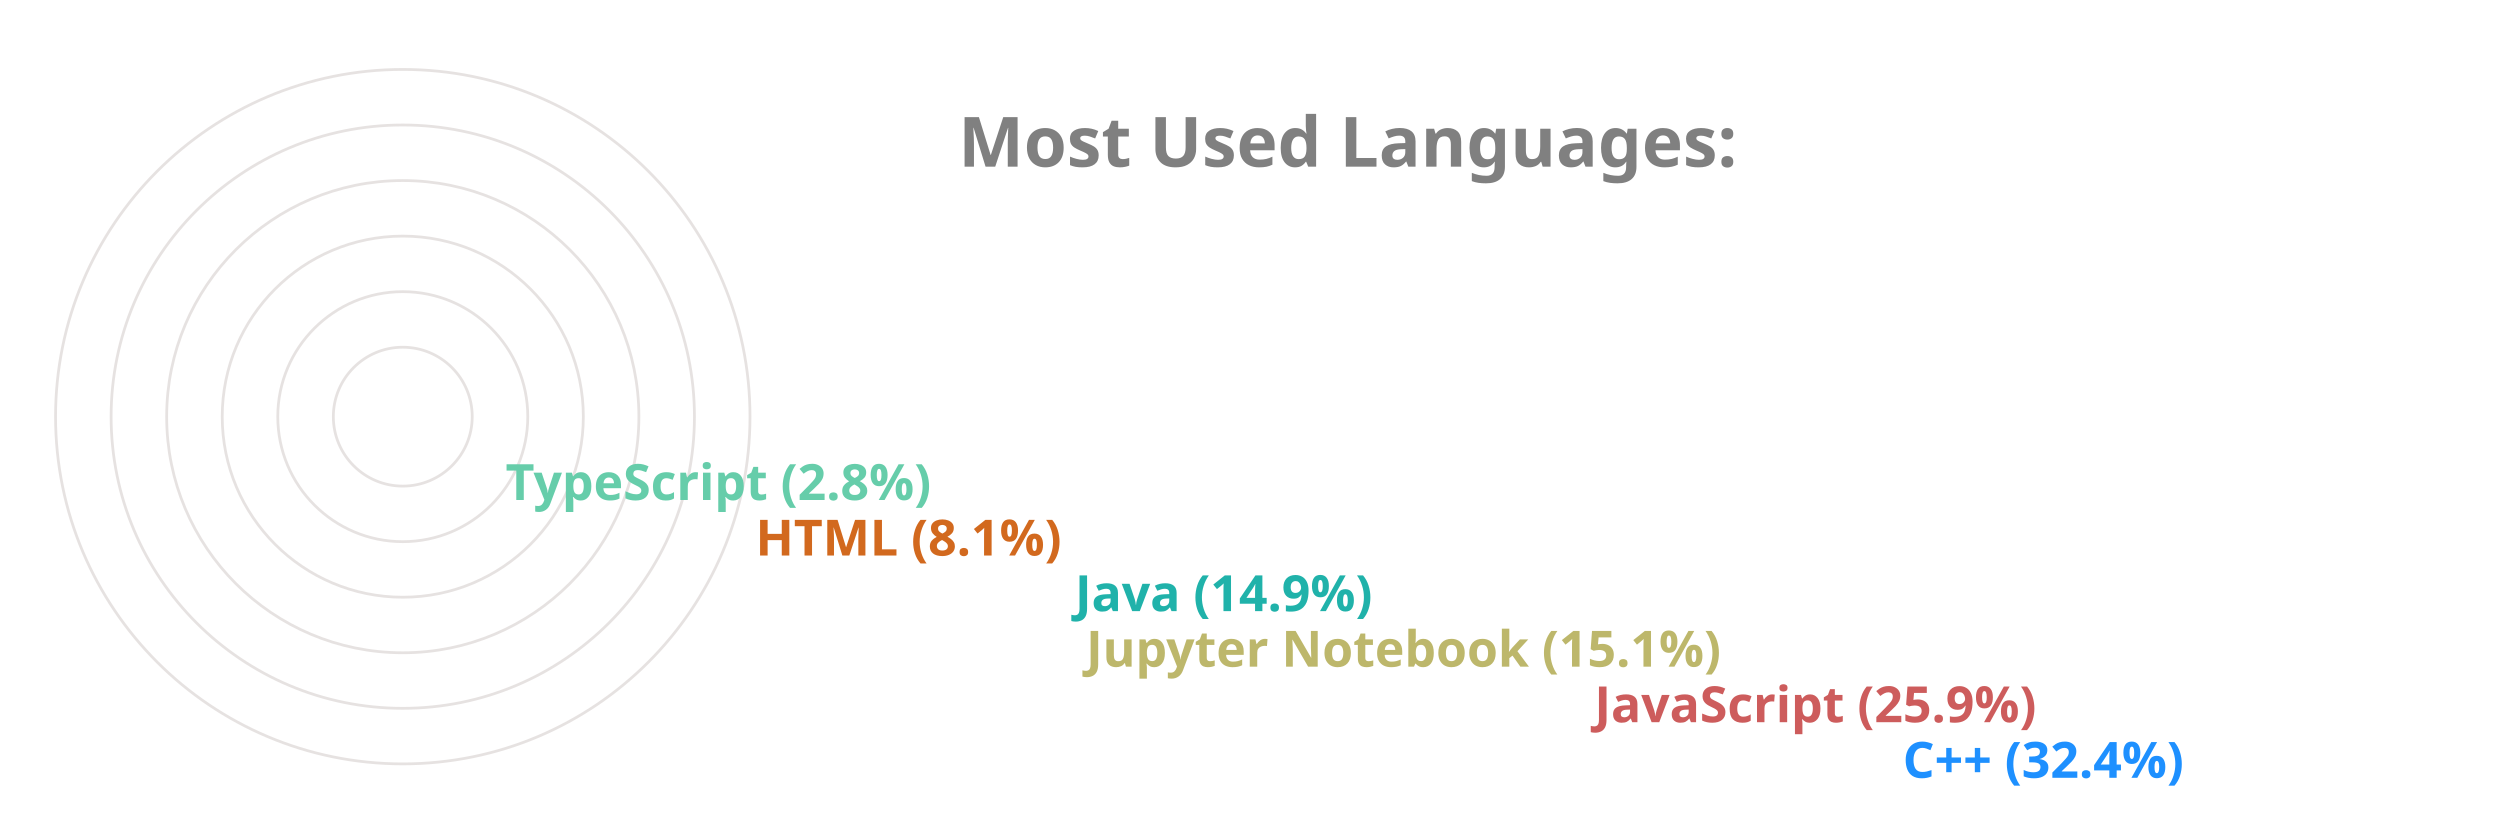
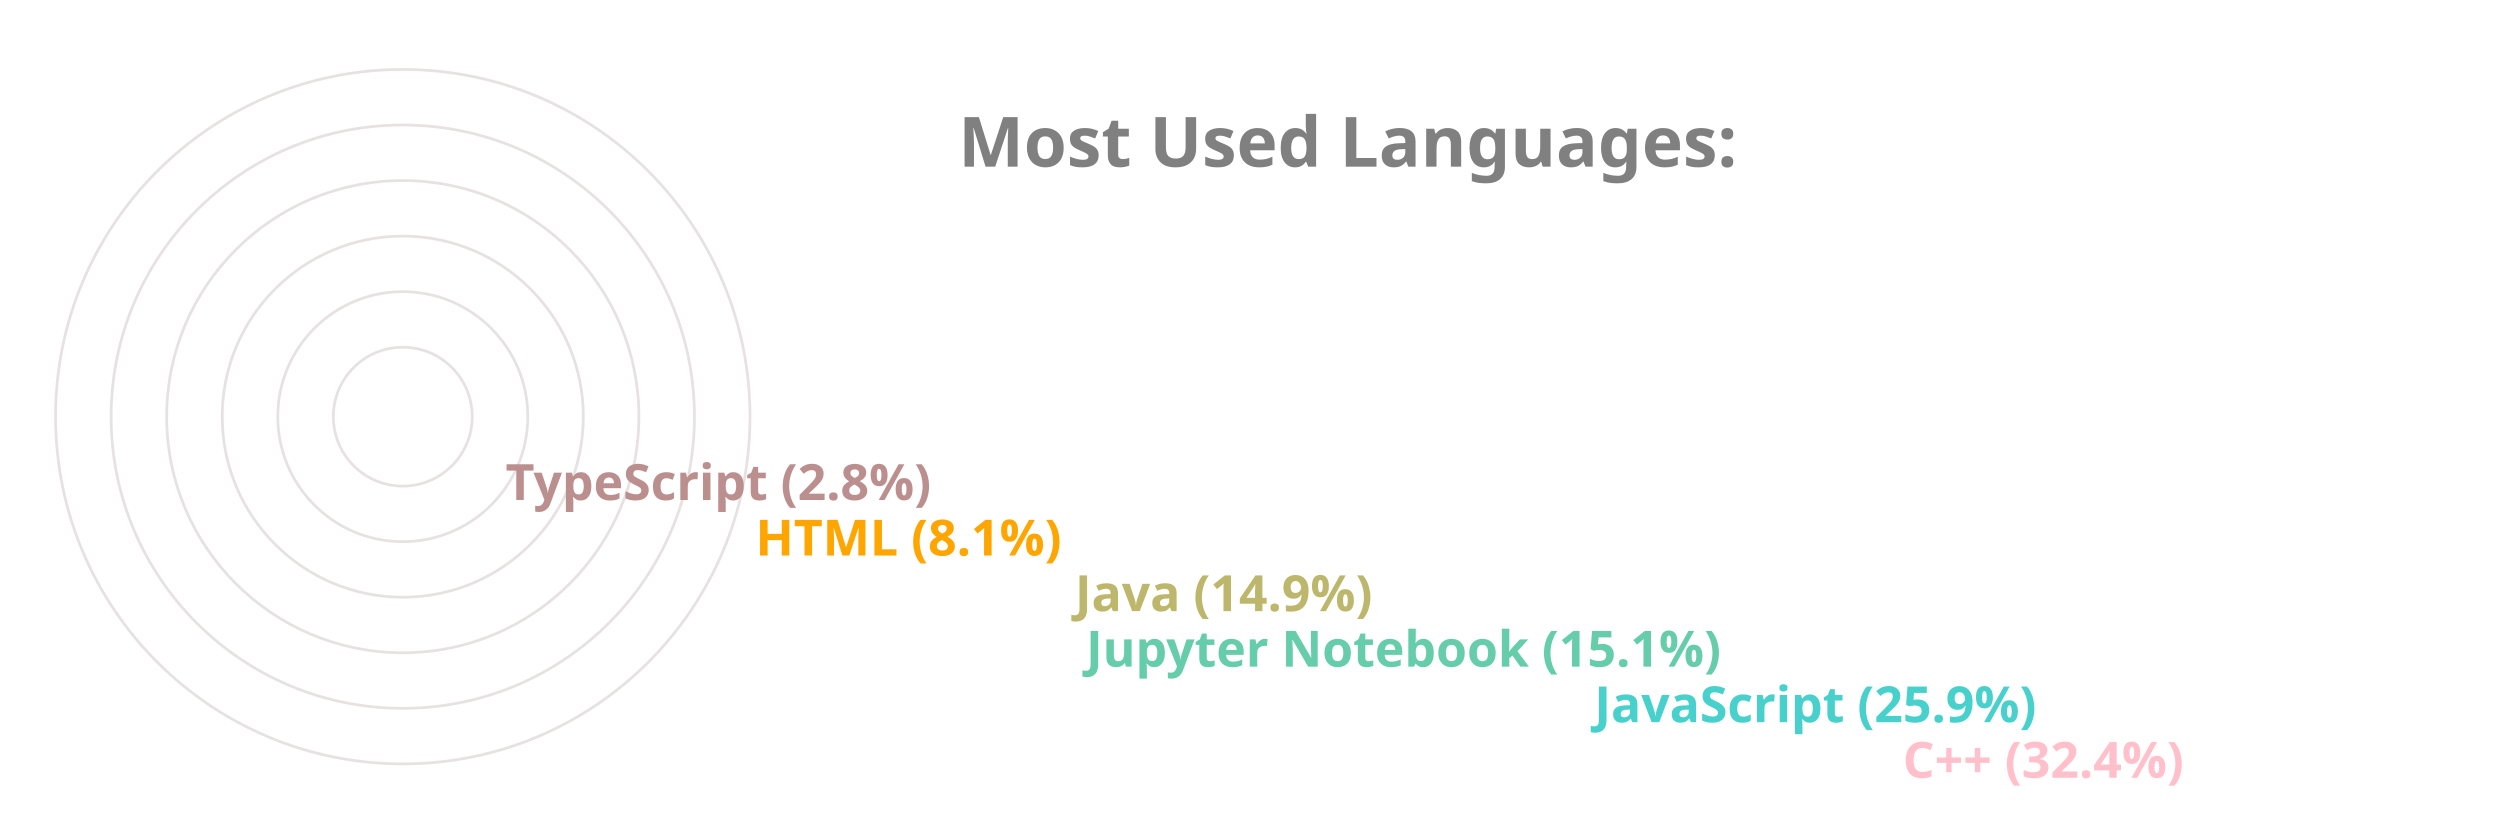
<svg xmlns="http://www.w3.org/2000/svg" viewBox="0 0 650 300" height="200px" width="600px">
  <style>
		.label {
			font: bold 25px sans-serif;
			color: #404040;
			-webkit-text-stroke: 1px white;
	  	}
		.name {
			font: bold 18px sans-serif;
			color: #404040;
	  	}

		.line {
			stroke-dasharray: 1000;
			stroke-dashoffset: 1000;
			animation: dash 3.5s ease-in-out forwards;	
			animation-iteration-count: infinite;
			animation-direction: alternate-reverse;
		}

		.path {
			stroke-dasharray: 1000;
			stroke-dashoffset: 1000;
			animation: dash 3.5s ease-in-out forwards;	
			animation-iteration-count: infinite;
			animation-direction: alternate-reverse;
		}
		  
		@keyframes dash {
			to {
				stroke-dashoffset: 0;
			}
		}

	</style>
  <g stroke="#E6E2E1" fill="none" stroke-width="1">
    <circle cx="20" cy="150" r="125" />
    <circle cx="20" cy="150" r="105" />
    <circle cx="20" cy="150" r="85" />
    <circle cx="20" cy="150" r="65" />
    <circle cx="20" cy="150" r="45" />
    <circle cx="20" cy="150" r="25" />
  </g>
  <g fill="none" stroke-width="20" class="line">
-     <line x2="550" y2="275" x1="20" y1="275" stroke="DodgerBlue" />
-     <line x2="439" y2="255" x1="20" y1="255" stroke="IndianRed" />
-     <line x2="256" y2="235" x1="20" y1="235" stroke="DarkKhaki" />
-     <line x2="252" y2="215" x1="20" y1="215" stroke="LightSeaGreen" />
-     <line x2="137" y2="195" x1="20" y1="195" stroke="Chocolate" />
-     <line x2="47" y2="175" x1="20" y1="175" stroke="MediumAquaMarine" />
+     <line x2="550" y2="275" x1="20" y1="275" stroke="Pink" />
+     <line x2="439" y2="255" x1="20" y1="255" stroke="MediumTurquoise" />
+     <line x2="256" y2="235" x1="20" y1="235" stroke="MediumAquaMarine" />
+     <line x2="252" y2="215" x1="20" y1="215" stroke="DarkKhaki" />
+     <line x2="137" y2="195" x1="20" y1="195" stroke="Orange" />
+     <line x2="47" y2="175" x1="20" y1="175" stroke="RosyBrown" />
  </g>
  <g fill="none" stroke-width="20" stroke-linecap="round" class="path">
-     <path d="M 20 275 A 125 125 45 0 1 -86 83" stroke="DodgerBlue" />
-     <path d="M 20 255 A 105 105 45 0 1 -74 103" stroke="IndianRed" />
-     <path d="M 20 235 A 85 85 45 0 1 -62 128" stroke="DarkKhaki" />
-     <path d="M 20 215 A 65 65 45 0 1 -42 133" stroke="LightSeaGreen" />
-     <path d="M 20 195 A 45 45 45 0 1 -24 143" stroke="Chocolate" />
-     <path d="M 20 175 A 25 25 45 0 1 -4 148" stroke="MediumAquaMarine" />
+     <path d="M 20 275 A 125 125 45 0 1 -86 83" stroke="Pink" />
+     <path d="M 20 255 A 105 105 45 0 1 -74 103" stroke="MediumTurquoise" />
+     <path d="M 20 235 A 85 85 45 0 1 -62 128" stroke="MediumAquaMarine" />
+     <path d="M 20 215 A 65 65 45 0 1 -42 133" stroke="DarkKhaki" />
+     <path d="M 20 195 A 45 45 45 0 1 -24 143" stroke="Orange" />
+     <path d="M 20 175 A 25 25 45 0 1 -4 148" stroke="RosyBrown" />
  </g>
  <g class="name">
-     <text x="560" y="280" fill="DodgerBlue">C++ (32.4%)</text>
-     <text x="449" y="260" fill="IndianRed">JavaScript (25.9%)</text>
-     <text x="266" y="240" fill="DarkKhaki">Jupyter Notebook (15.1%)</text>
-     <text x="262" y="220" fill="LightSeaGreen">Java (14.9%)</text>
-     <text x="147" y="200" fill="Chocolate">HTML (8.1%)</text>
-     <text x="57" y="180" fill="MediumAquaMarine">TypeScript (2.8%)</text>
+     <text x="560" y="280" fill="Pink">C++ (32.4%)</text>
+     <text x="449" y="260" fill="MediumTurquoise">JavaScript (25.9%)</text>
+     <text x="266" y="240" fill="MediumAquaMarine">Jupyter Notebook (15.1%)</text>
+     <text x="262" y="220" fill="DarkKhaki">Java (14.9%)</text>
+     <text x="147" y="200" fill="Orange">HTML (8.1%)</text>
+     <text x="57" y="180" fill="RosyBrown">TypeScript (2.8%)</text>
  </g>
  <g class="label">
    <text x="220" y="60" fill="grey">Most Used Languages:</text>
  </g>
</svg>
